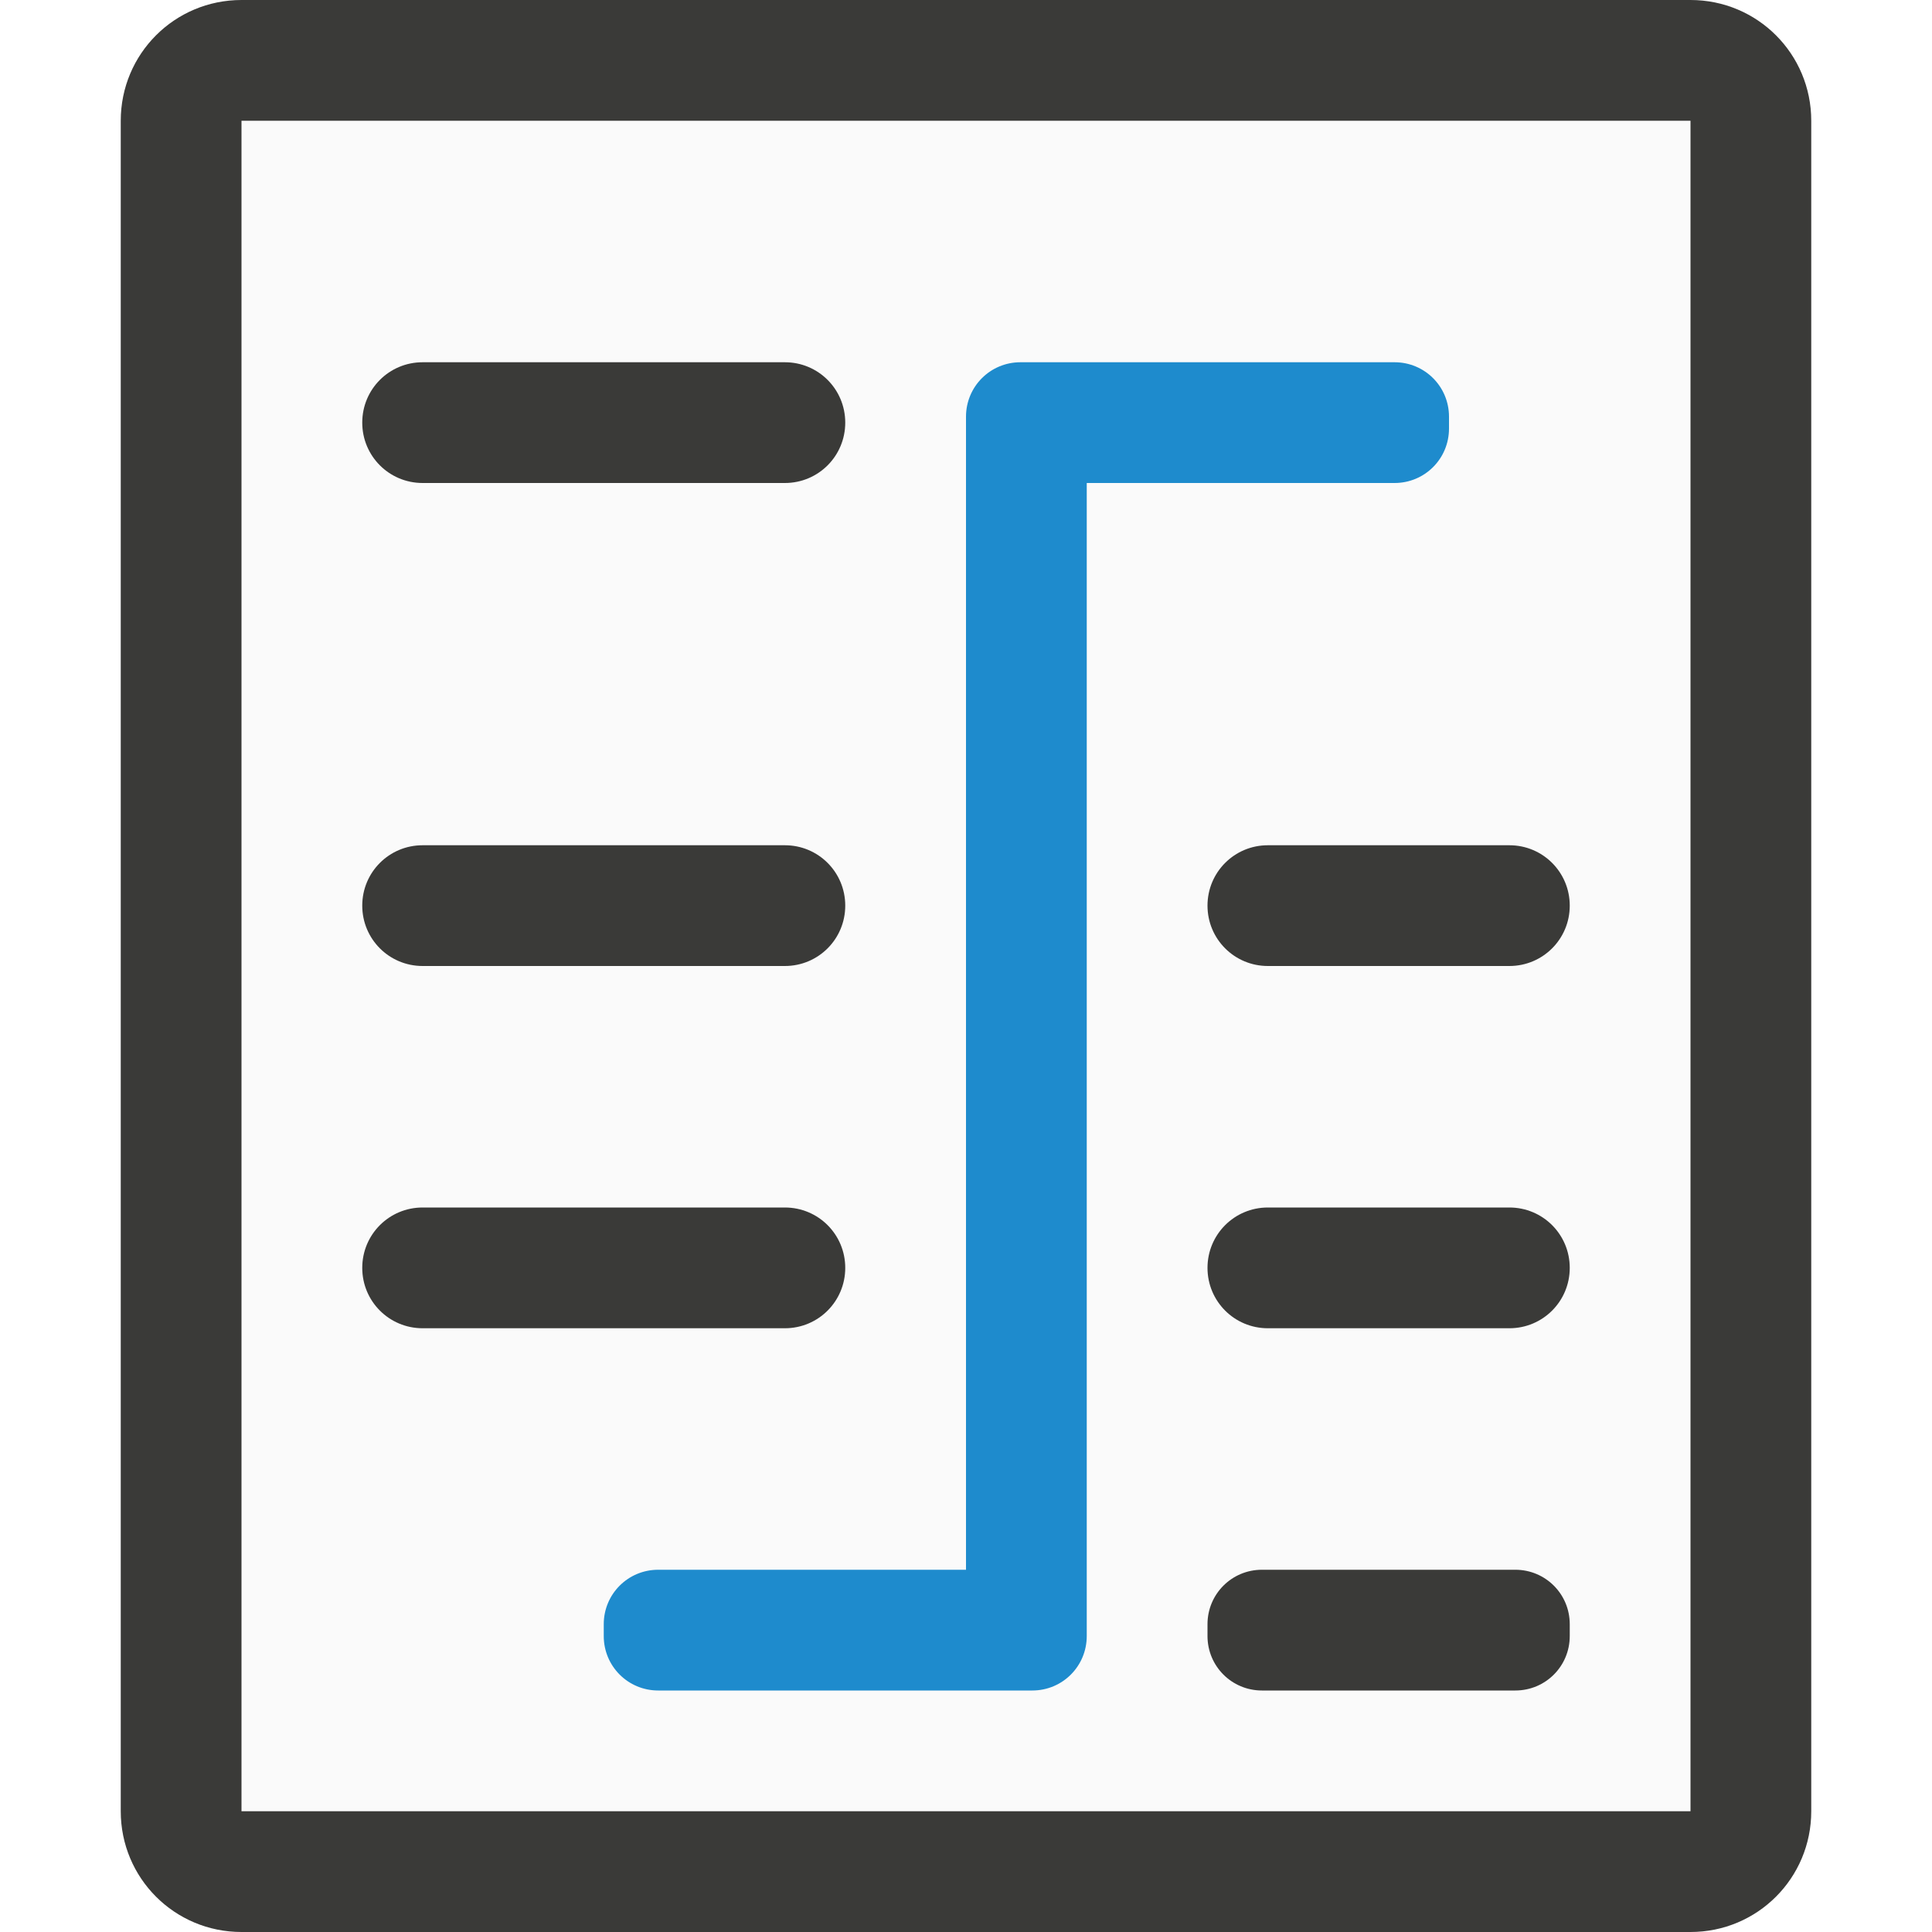
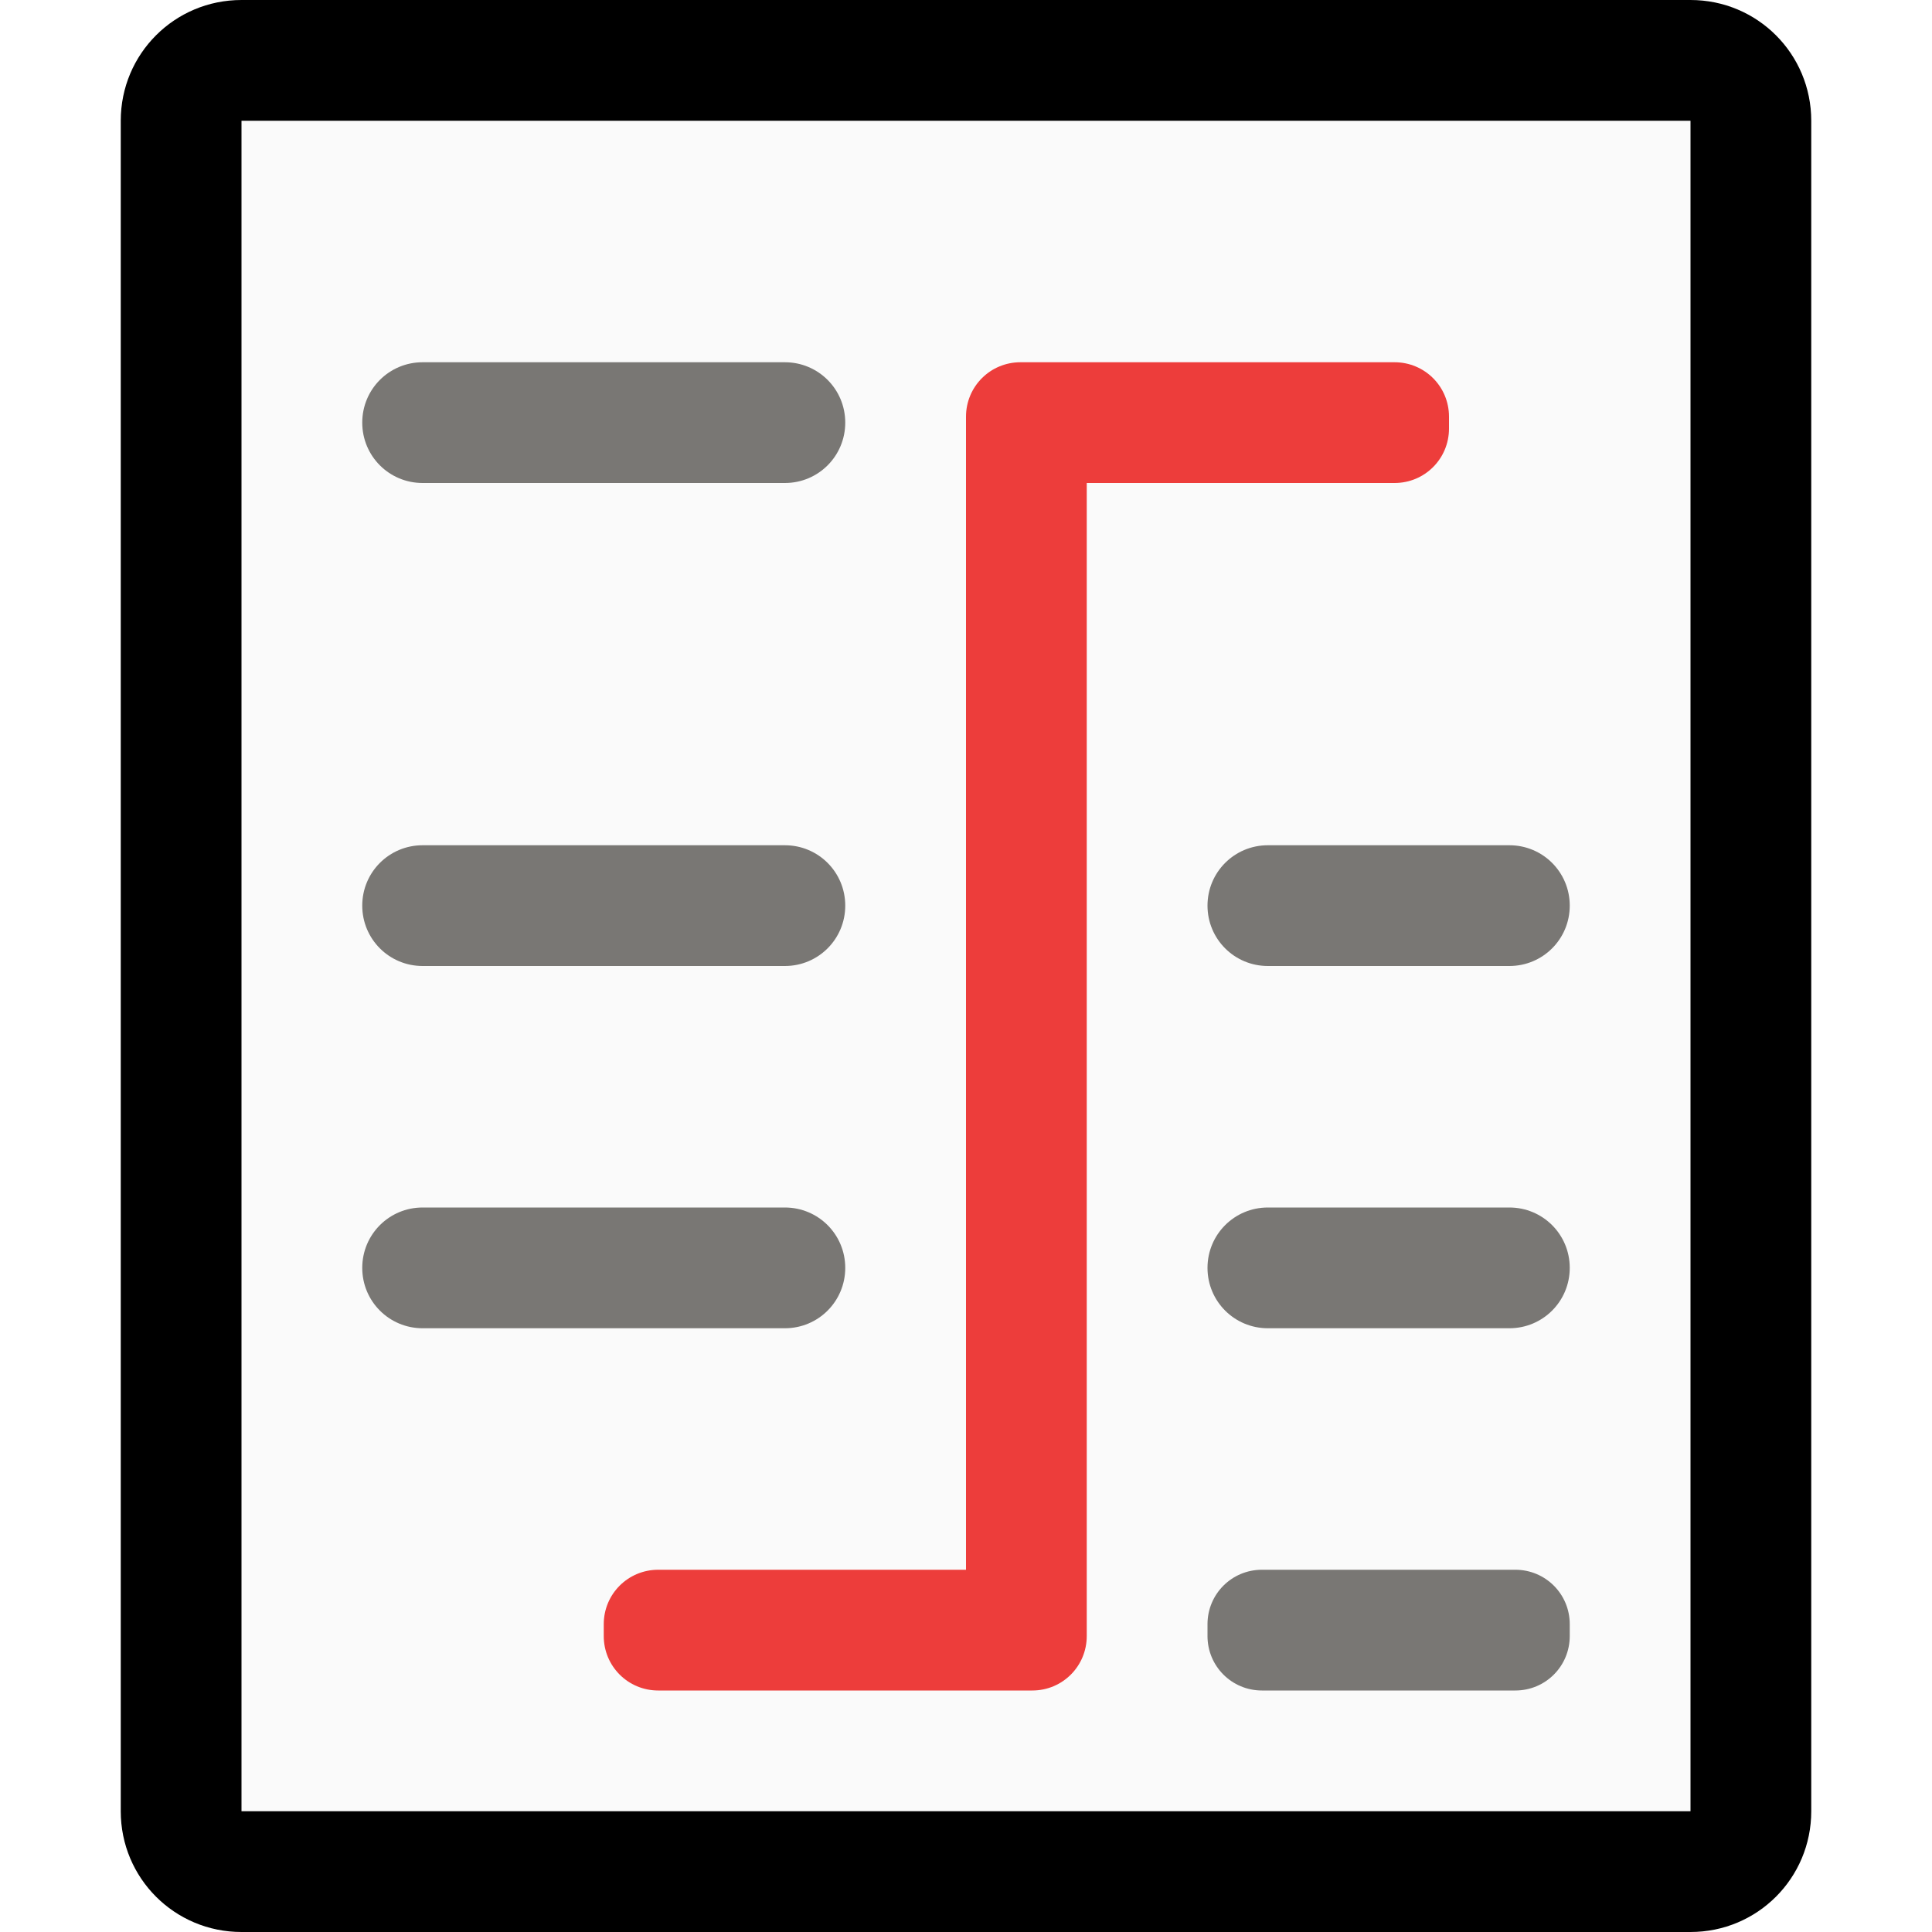
<svg xmlns="http://www.w3.org/2000/svg" viewBox="0 0 16 16">
  <path d="m2 1h12v14h-12z" fill="#fafafa" />
-   <path d="m8.451 3c-.25 0-.451.201-.451.451v.049.049 9.451h-2.549c-.25 0-.451.201-.451.451v.098c0 .25.201.451.451.451h3.098c.25 0 .451-.201.451-.451v-.098-9.451h2.549c.25 0 .451-.201.451-.451v-.098c0-.25-.201-.451-.451-.451h-3.049z" fill="#1e8bcd" />
-   <path d="m2 0c-.554 0-1 .446-1 1v14c0 .554.446 1 1 1h12c.554 0 1-.446 1-1v-14c0-.554-.446-1-1-1zm0 1h12v14h-12zm1.5 2c-.277 0-.5.223-.5.5s.223.5.5.5h3c.277 0 .5-.223.5-.5s-.223-.5-.5-.5zm0 4c-.277 0-.5.223-.5.5s.223.5.5.5h3c.277 0 .5-.223.5-.5s-.223-.5-.5-.5zm7 0c-.277 0-.5.223-.5.5s.223.5.5.5h2c.277 0 .5-.223.5-.5s-.223-.5-.5-.5zm-7 3c-.277 0-.5.223-.5.5s.223.5.5.5h3c.277 0 .5-.223.5-.5s-.223-.5-.5-.5zm7 0c-.277 0-.5.223-.5.5s.223.5.5.5h2c.277 0 .5-.223.5-.5s-.223-.5-.5-.5zm-.049 3c-.25 0-.451.201-.451.451v.098c0 .25.201.451.451.451h2.098c.25 0 .451-.201.451-.451v-.098c0-.25-.201-.451-.451-.451z" fill="#3a3a38" />
+   <path d="m8.451 3c-.25 0-.451.201-.451.451v.049.049 9.451h-2.549c-.25 0-.451.201-.451.451v.098c0 .25.201.451.451.451h3.098c.25 0 .451-.201.451-.451v-.098-9.451h2.549c.25 0 .451-.201.451-.451v-.098c0-.25-.201-.451-.451-.451h-3.049z" fill="#ed3d3b" />
+   <path d="m2 0c-.554 0-1 .446-1 1v14c0 .554.446 1 1 1h12c.554 0 1-.446 1-1v-14c0-.554-.446-1-1-1zm0 1h12v14h-12z" />
+   <path d="m3.5 3c-.277 0-.5.223-.5.5s.223.5.5.5h3c.277 0 .5-.223.5-.5s-.223-.5-.5-.5zm0 4c-.277 0-.5.223-.5.5s.223.5.5.5h3c.277 0 .5-.223.5-.5s-.223-.5-.5-.5zm7 0c-.277 0-.5.223-.5.5s.223.5.5.5h2c.277 0 .5-.223.5-.5s-.223-.5-.5-.5zm-7 3c-.277 0-.5.223-.5.5s.223.5.5.5h3c.277 0 .5-.223.5-.5s-.223-.5-.5-.5zm7 0c-.277 0-.5.223-.5.5s.223.5.5.5h2c.277 0 .5-.223.5-.5s-.223-.5-.5-.5zm-.049 3c-.25 0-.451.201-.451.451v.098c0 .25.201.451.451.451h2.098c.25 0 .451-.201.451-.451v-.098c0-.25-.201-.451-.451-.451z" fill="#797774" />
</svg>
